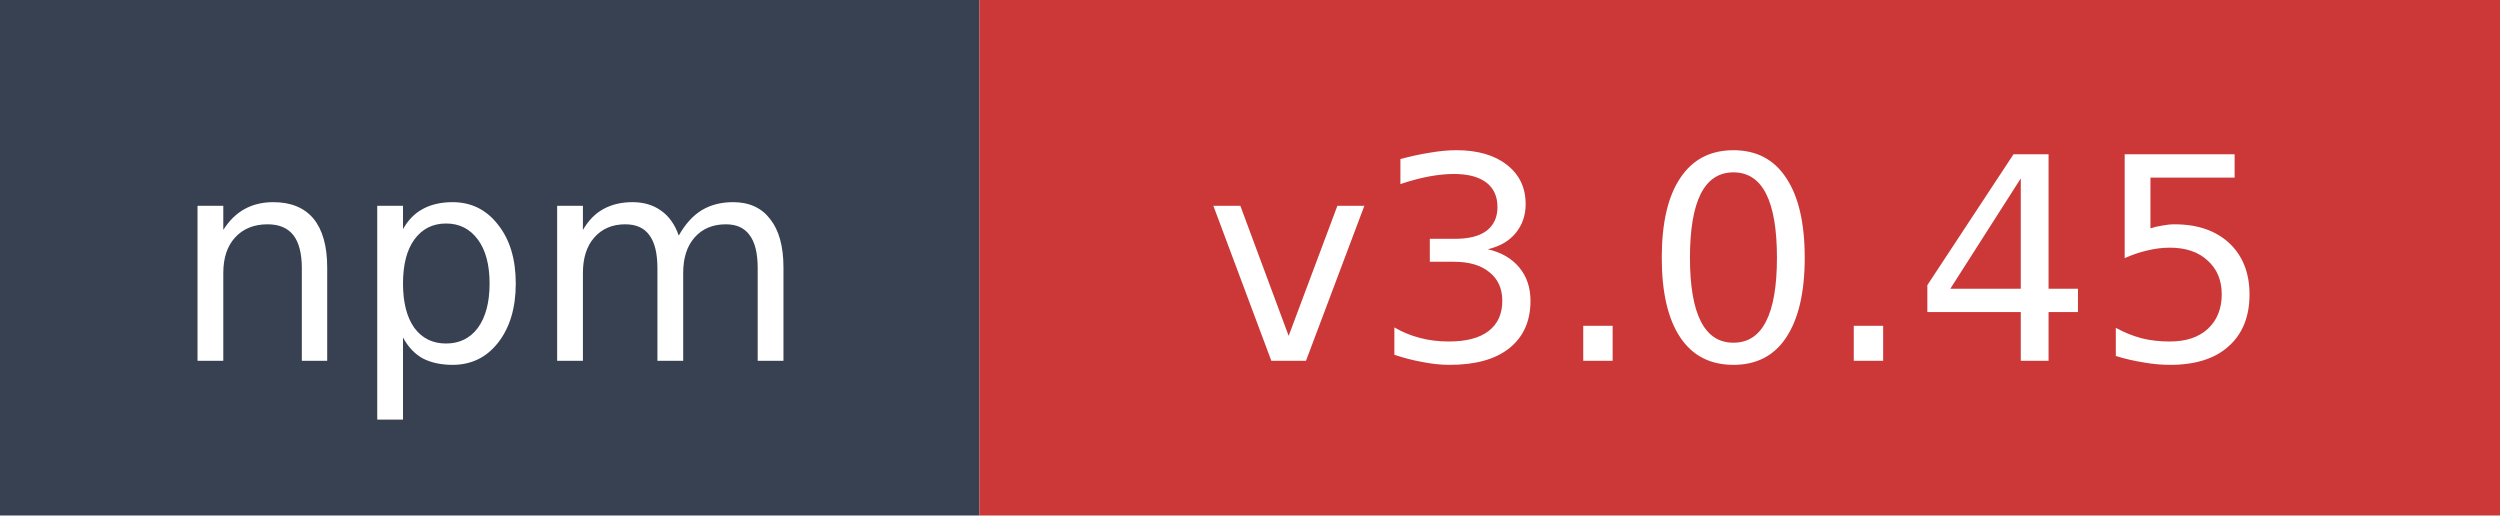
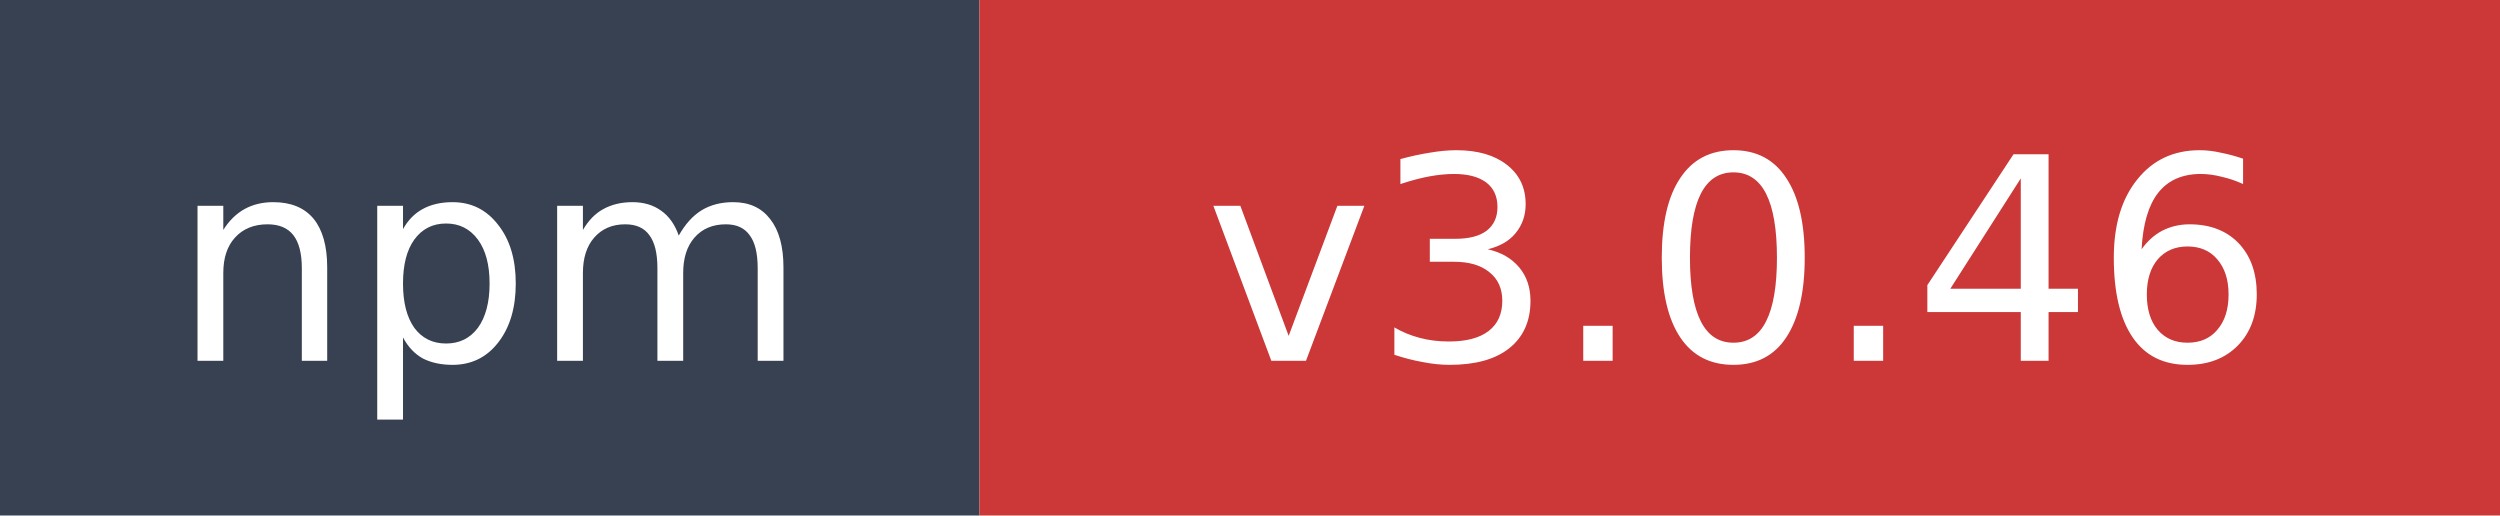
- <svg xmlns="http://www.w3.org/2000/svg" width="97" height="20" role="img" aria-label="npm: v3.0.45">
+ <svg xmlns="http://www.w3.org/2000/svg" width="97" height="20" role="img" aria-label="npm: v3.0.46">
  <rect width="38" height="20" fill="#374151" />
  <rect x="38" width="59" height="20" fill="#cb3837" />
  <text x="19" y="14" fill="#ffffff" font-family="Verdana,Geneva,DejaVu Sans,sans-serif" font-size="11" text-anchor="middle">npm</text>
-   <text x="67.5" y="14" fill="#ffffff" font-family="Verdana,Geneva,DejaVu Sans,sans-serif" font-size="11" text-anchor="middle">v3.0.45</text>
+   <text x="67.5" y="14" fill="#ffffff" font-family="Verdana,Geneva,DejaVu Sans,sans-serif" font-size="11" text-anchor="middle">v3.0.46</text>
</svg>
